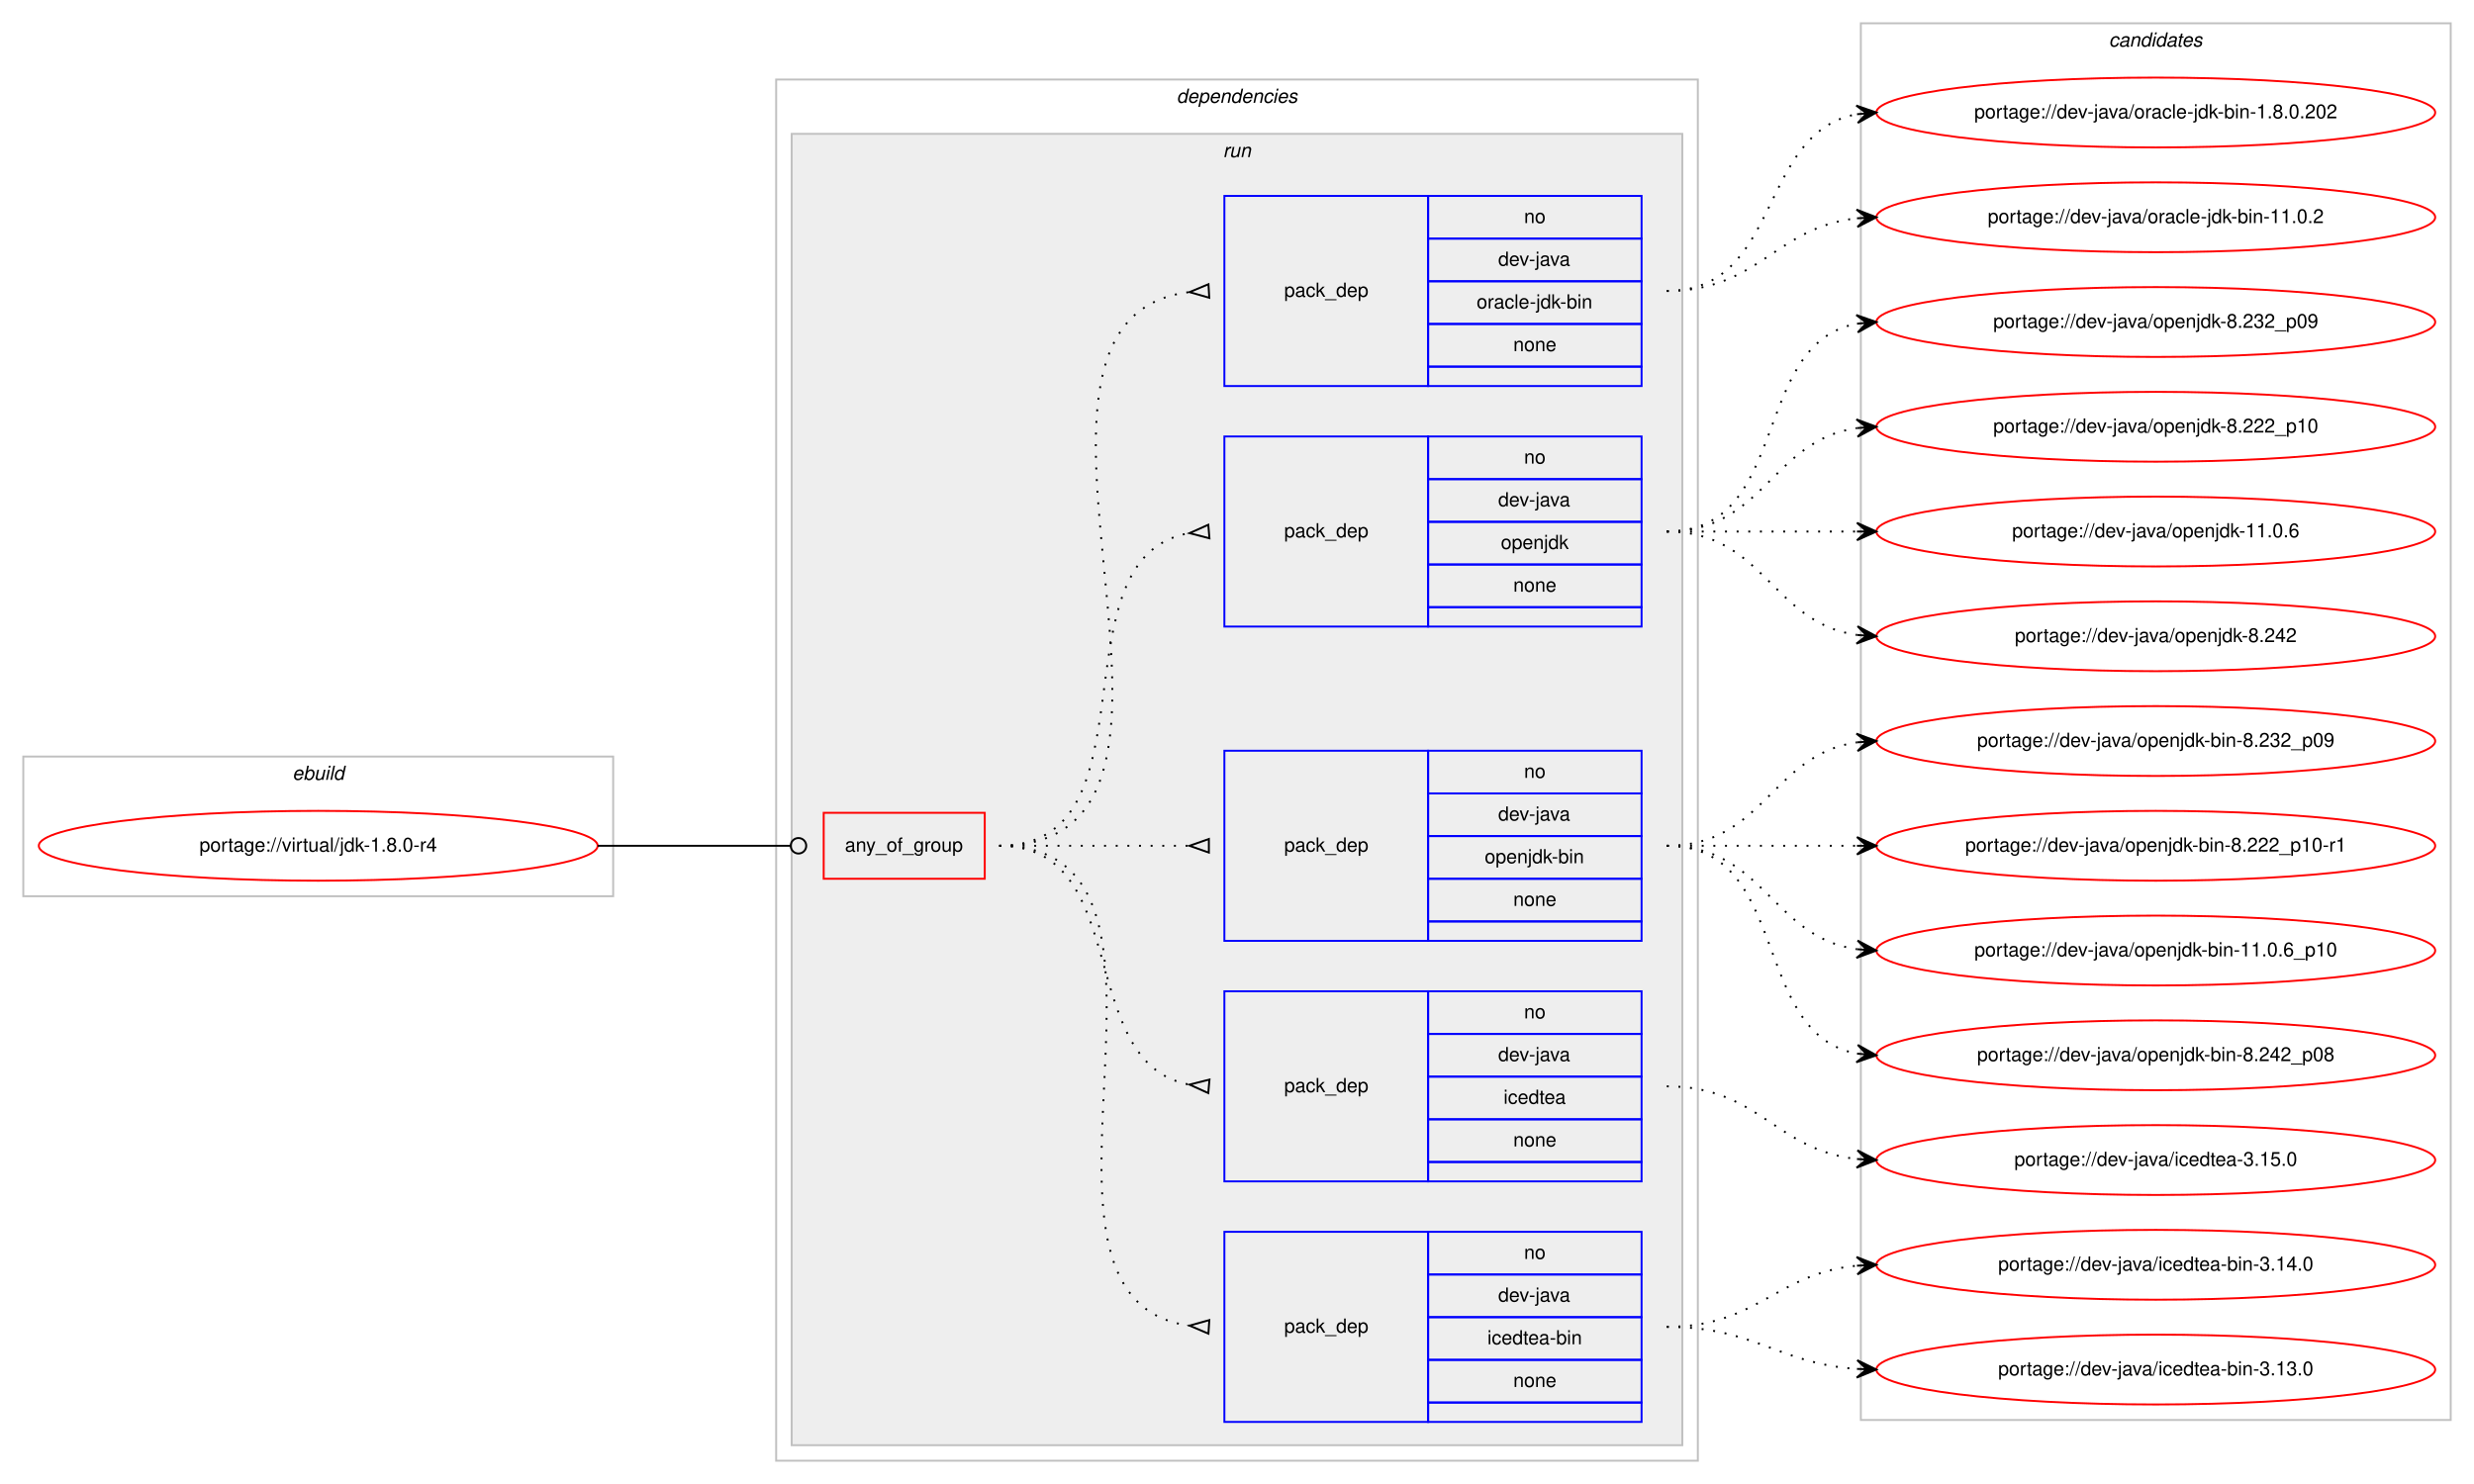
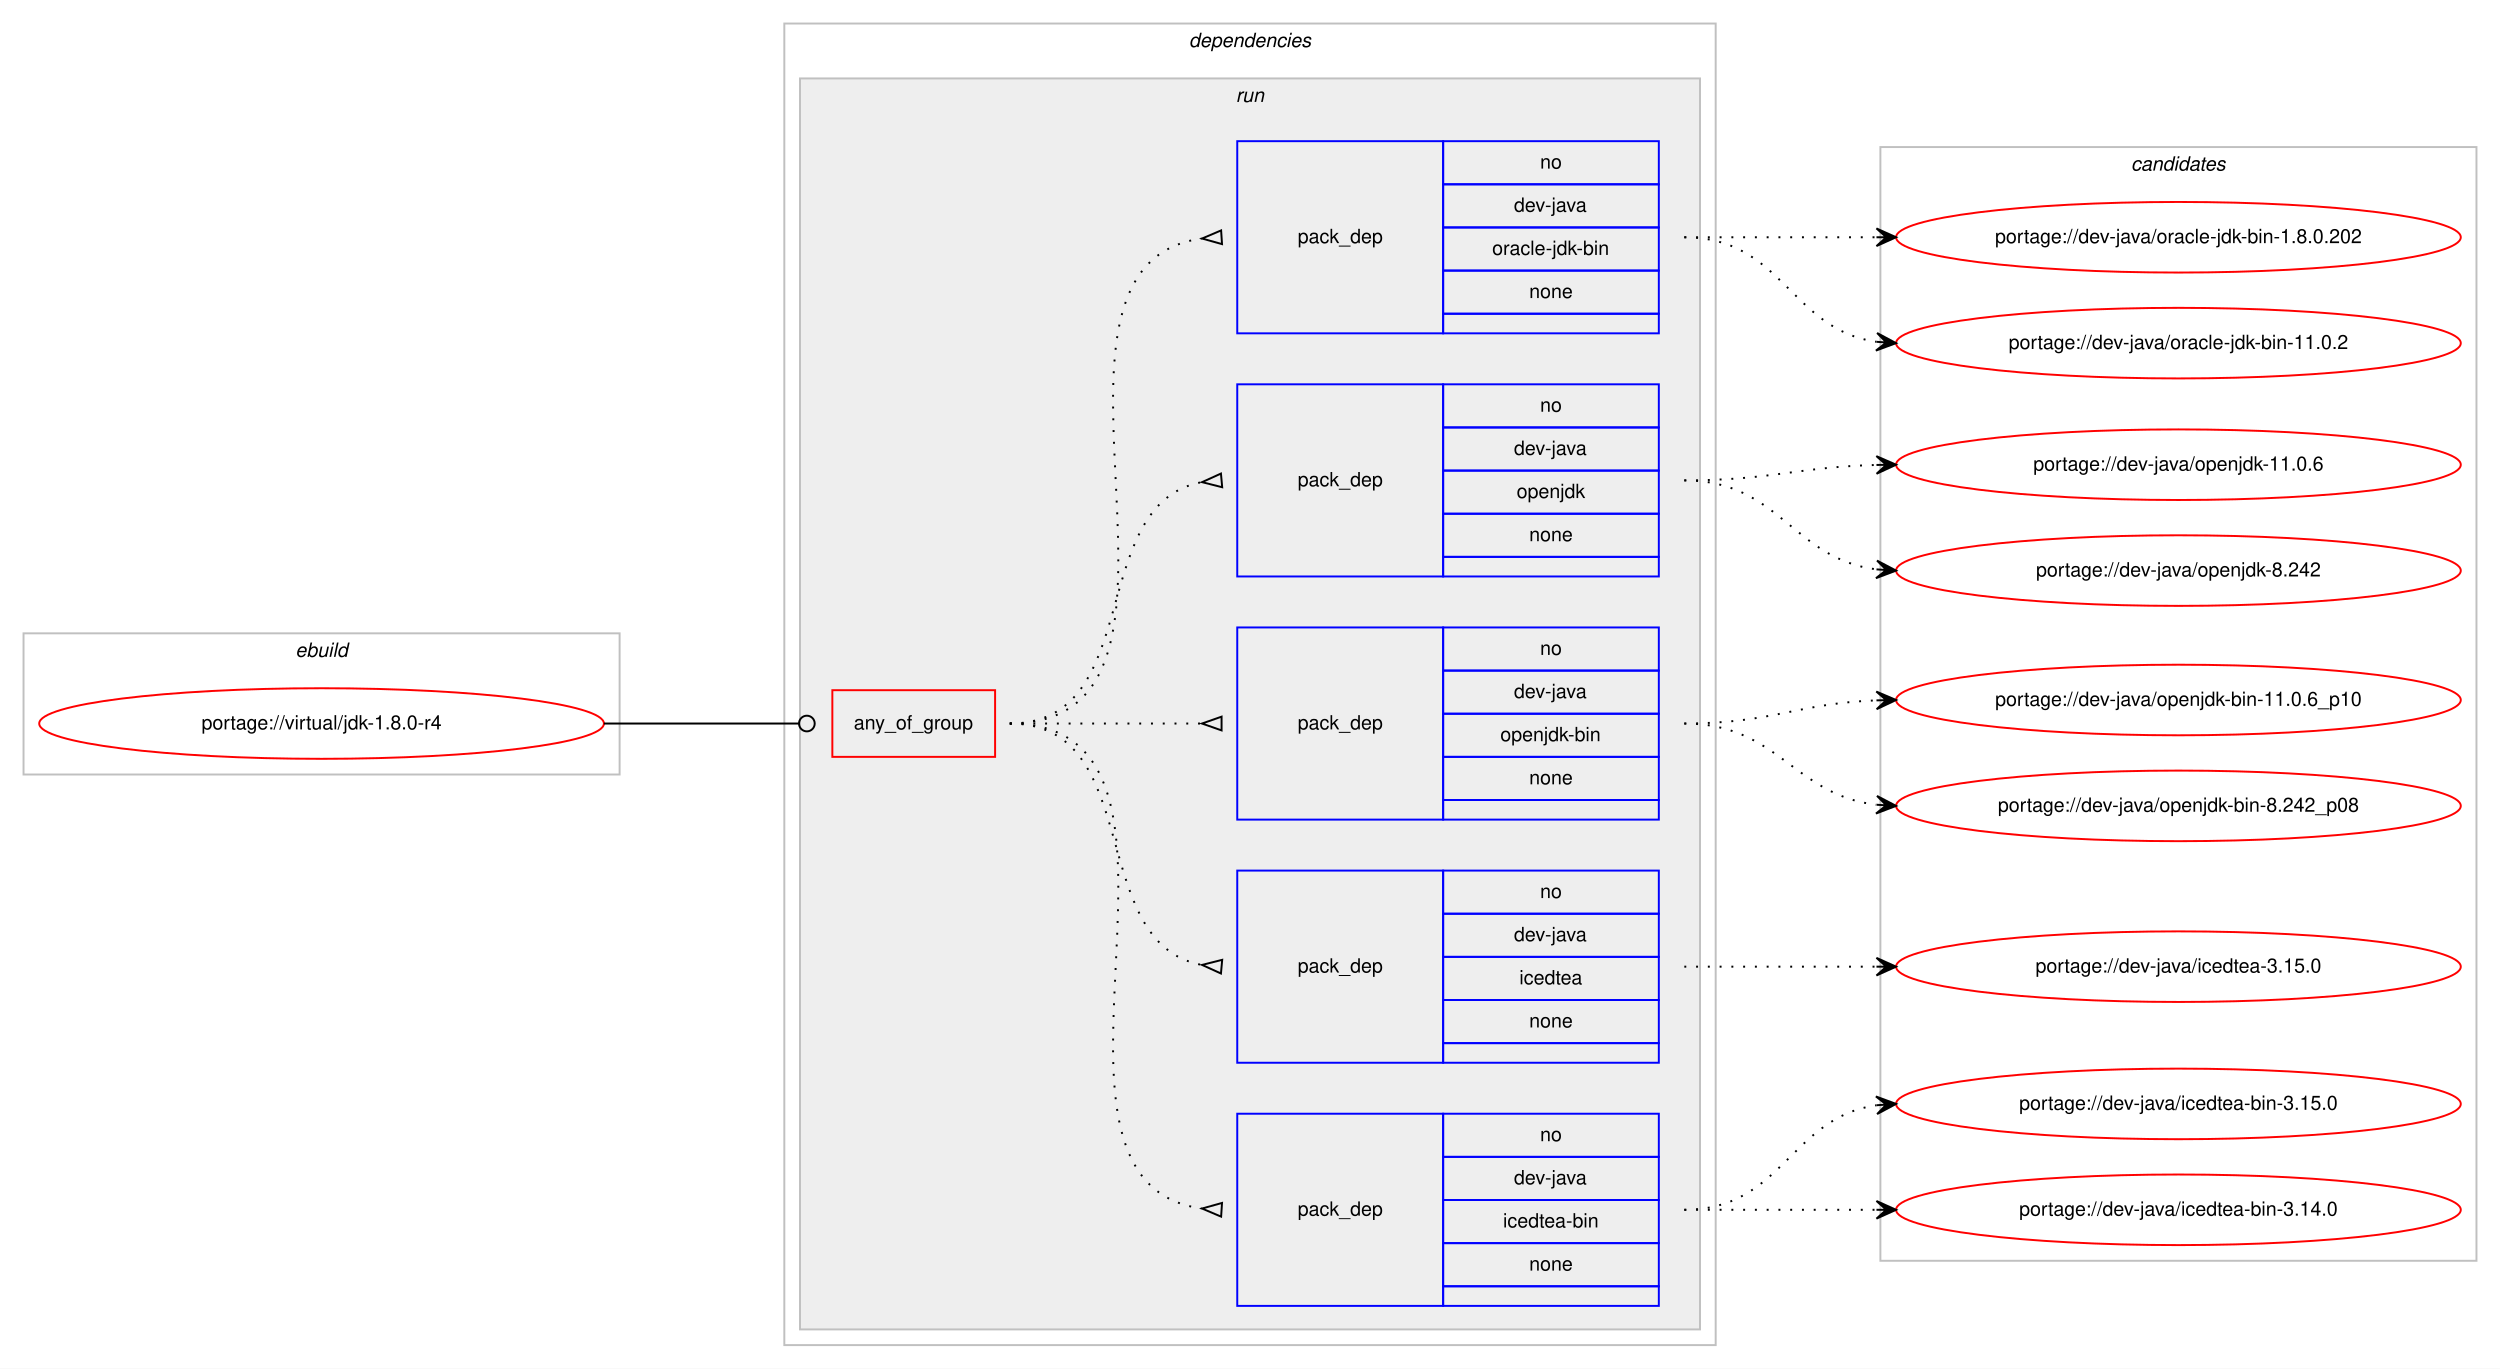
- <svg xmlns="http://www.w3.org/2000/svg" xmlns:xlink="http://www.w3.org/1999/xlink" width="1275pt" height="765pt" viewBox="0.00 0.00 1275.00 765.00">
-   <g id="graph0" class="graph" transform="scale(1 1) rotate(0) translate(4 761)">
-     <polygon fill="#ffffff" stroke="transparent" points="-4,4 -4,-761 1271,-761 1271,4 -4,4" />
+ <svg xmlns="http://www.w3.org/2000/svg" xmlns:xlink="http://www.w3.org/1999/xlink" width="1275pt" height="698pt" viewBox="0.00 0.00 1275.00 698.00">
+   <g id="graph0" class="graph" transform="scale(1 1) rotate(0) translate(4 694)">
+     <polygon fill="#ffffff" stroke="transparent" points="-4,4 -4,-694 1271,-694 1271,4 -4,4" />
    <g id="clust1" class="cluster">
      <polygon fill="none" stroke="#c0c0c0" points="8,-299 8,-371 312,-371 312,-299 8,-299" />
      <text text-anchor="start" x="146.663" y="-359" font-family="Helvetica,sans-Serif" font-style="italic" font-size="10.00" fill="#000000">ebuild</text>
    </g>
    <g id="clust2" class="cluster">
-       <polygon fill="none" stroke="#c0c0c0" points="396,-8 396,-720 871,-720 871,-8 396,-8" />
-       <text text-anchor="start" x="602.375" y="-708" font-family="Helvetica,sans-Serif" font-style="italic" font-size="10.00" fill="#000000">dependencies</text>
+       <polygon fill="none" stroke="#c0c0c0" points="396,-8 396,-682 871,-682 871,-8 396,-8" />
+       <text text-anchor="start" x="602.375" y="-670" font-family="Helvetica,sans-Serif" font-style="italic" font-size="10.00" fill="#000000">dependencies</text>
    </g>
    <g id="clust5" class="cluster">
-       <polygon fill="#eeeeee" stroke="#c0c0c0" points="404,-16 404,-692 863,-692 863,-16 404,-16" />
-       <text text-anchor="start" x="626.277" y="-680" font-family="Helvetica,sans-Serif" font-style="italic" font-size="10.00" fill="#000000">run</text>
+       <polygon fill="#eeeeee" stroke="#c0c0c0" points="404,-16 404,-654 863,-654 863,-16 404,-16" />
+       <text text-anchor="start" x="626.277" y="-642" font-family="Helvetica,sans-Serif" font-style="italic" font-size="10.00" fill="#000000">run</text>
    </g>
    <g id="clust12" class="cluster">
-       <polygon fill="none" stroke="#c0c0c0" points="955,-29 955,-749 1259,-749 1259,-29 955,-29" />
-       <text text-anchor="start" x="1082.824" y="-737" font-family="Helvetica,sans-Serif" font-style="italic" font-size="10.00" fill="#000000">candidates</text>
+       <polygon fill="none" stroke="#c0c0c0" points="955,-51 955,-619 1259,-619 1259,-51 955,-51" />
+       <text text-anchor="start" x="1082.824" y="-607" font-family="Helvetica,sans-Serif" font-style="italic" font-size="10.00" fill="#000000">candidates</text>
    </g>
    <g id="node1" class="node">
      <g id="a_node1">
        <a xlink:href="../virtual/jdk-1.8.0-r4.svg" xlink:title="portage://virtual/jdk-1.8.0-r4">
          <ellipse fill="none" stroke="#ff0000" cx="160" cy="-325" rx="144" ry="18" />
          <text text-anchor="middle" x="160" y="-322" font-family="Helvetica,sans-Serif" font-size="10.00" fill="#000000">portage://virtual/jdk-1.8.0-r4</text>
        </a>
      </g>
    </g>
    <g id="node2" class="node">
      <polygon fill="none" stroke="#ff0000" points="420.5,-308 420.5,-342 503.5,-342 503.5,-308 420.5,-308" />
      <text text-anchor="start" x="431.43" y="-322" font-family="Helvetica,sans-Serif" font-size="10.00" fill="#000000">any_of_group</text>
    </g>
    <g id="edge6" class="edge">
      <path fill="none" stroke="#000000" d="M304,-325C348.978,-325 362.2,-325 403.456,-325" />
      <ellipse fill="none" stroke="#000000" cx="407.5" cy="-325" rx="4" ry="4" />
    </g>
    <g id="node3" class="node">
      <polygon fill="none" stroke="#0000ff" points="627,-28 627,-126 732,-126 732,-28 627,-28" />
      <text text-anchor="start" x="657.823" y="-74" font-family="Helvetica,sans-Serif" font-size="10.00" fill="#000000">pack_dep</text>
      <polygon fill="none" stroke="#0000ff" points="732,-104 732,-126 842,-126 842,-104 732,-104" />
      <text text-anchor="start" x="781.441" y="-112" font-family="Helvetica,sans-Serif" font-size="10.00" fill="#000000">no</text>
      <polygon fill="none" stroke="#0000ff" points="732,-82 732,-104 842,-104 842,-82 732,-82" />
      <text text-anchor="start" x="768.108" y="-90" font-family="Helvetica,sans-Serif" font-size="10.00" fill="#000000">dev-java</text>
      <polygon fill="none" stroke="#0000ff" points="732,-60 732,-82 842,-82 842,-60 732,-60" />
      <text text-anchor="start" x="762.55" y="-68" font-family="Helvetica,sans-Serif" font-size="10.00" fill="#000000">icedtea-bin</text>
      <polygon fill="none" stroke="#0000ff" points="732,-38 732,-60 842,-60 842,-38 732,-38" />
      <text text-anchor="start" x="775.882" y="-46" font-family="Helvetica,sans-Serif" font-size="10.00" fill="#000000">none</text>
      <polygon fill="none" stroke="#0000ff" points="732,-28 732,-38 842,-38 842,-28 732,-28" />
    </g>
    <g id="edge1" class="edge">
      <path fill="none" stroke="#000000" stroke-dasharray="1,5" d="M511,-325C627.581,-325 506.567,-91.788 608.762,-77.668" />
      <polygon fill="none" stroke="#000000" points="619.228,-80.493 609.021,-77.651 618.772,-73.507 619.228,-80.493" />
    </g>
    <g id="node4" class="node">
      <polygon fill="none" stroke="#0000ff" points="627,-152 627,-250 732,-250 732,-152 627,-152" />
      <text text-anchor="start" x="657.823" y="-198" font-family="Helvetica,sans-Serif" font-size="10.00" fill="#000000">pack_dep</text>
      <polygon fill="none" stroke="#0000ff" points="732,-228 732,-250 842,-250 842,-228 732,-228" />
      <text text-anchor="start" x="781.441" y="-236" font-family="Helvetica,sans-Serif" font-size="10.00" fill="#000000">no</text>
      <polygon fill="none" stroke="#0000ff" points="732,-206 732,-228 842,-228 842,-206 732,-206" />
      <text text-anchor="start" x="768.108" y="-214" font-family="Helvetica,sans-Serif" font-size="10.00" fill="#000000">dev-java</text>
      <polygon fill="none" stroke="#0000ff" points="732,-184 732,-206 842,-206 842,-184 732,-184" />
      <text text-anchor="start" x="770.883" y="-192" font-family="Helvetica,sans-Serif" font-size="10.00" fill="#000000">icedtea</text>
      <polygon fill="none" stroke="#0000ff" points="732,-162 732,-184 842,-184 842,-162 732,-162" />
      <text text-anchor="start" x="775.882" y="-170" font-family="Helvetica,sans-Serif" font-size="10.00" fill="#000000">none</text>
      <polygon fill="none" stroke="#0000ff" points="732,-152 732,-162 842,-162 842,-152 732,-152" />
    </g>
    <g id="edge2" class="edge">
      <path fill="none" stroke="#000000" stroke-dasharray="1,5" d="M511,-325C580.372,-325 549.506,-213.274 608.698,-201.927" />
      <polygon fill="none" stroke="#000000" points="619.314,-204.486 609.04,-201.896 618.686,-197.514 619.314,-204.486" />
    </g>
    <g id="node5" class="node">
      <polygon fill="none" stroke="#0000ff" points="627,-276 627,-374 732,-374 732,-276 627,-276" />
      <text text-anchor="start" x="657.823" y="-322" font-family="Helvetica,sans-Serif" font-size="10.00" fill="#000000">pack_dep</text>
      <polygon fill="none" stroke="#0000ff" points="732,-352 732,-374 842,-374 842,-352 732,-352" />
      <text text-anchor="start" x="781.441" y="-360" font-family="Helvetica,sans-Serif" font-size="10.00" fill="#000000">no</text>
      <polygon fill="none" stroke="#0000ff" points="732,-330 732,-352 842,-352 842,-330 732,-330" />
      <text text-anchor="start" x="768.108" y="-338" font-family="Helvetica,sans-Serif" font-size="10.00" fill="#000000">dev-java</text>
      <polygon fill="none" stroke="#0000ff" points="732,-308 732,-330 842,-330 842,-308 732,-308" />
      <text text-anchor="start" x="761.16" y="-316" font-family="Helvetica,sans-Serif" font-size="10.00" fill="#000000">openjdk-bin</text>
      <polygon fill="none" stroke="#0000ff" points="732,-286 732,-308 842,-308 842,-286 732,-286" />
      <text text-anchor="start" x="775.882" y="-294" font-family="Helvetica,sans-Serif" font-size="10.00" fill="#000000">none</text>
      <polygon fill="none" stroke="#0000ff" points="732,-276 732,-286 842,-286 842,-276 732,-276" />
    </g>
    <g id="edge3" class="edge">
      <path fill="none" stroke="#000000" stroke-dasharray="1,5" d="M511,-325C555.438,-325 569.02,-325 608.878,-325" />
      <polygon fill="none" stroke="#000000" points="619,-328.5 609,-325 619,-321.5 619,-328.5" />
    </g>
    <g id="node6" class="node">
-       <polygon fill="none" stroke="#0000ff" points="627,-438 627,-536 732,-536 732,-438 627,-438" />
-       <text text-anchor="start" x="657.823" y="-484" font-family="Helvetica,sans-Serif" font-size="10.00" fill="#000000">pack_dep</text>
-       <polygon fill="none" stroke="#0000ff" points="732,-514 732,-536 842,-536 842,-514 732,-514" />
-       <text text-anchor="start" x="781.441" y="-522" font-family="Helvetica,sans-Serif" font-size="10.00" fill="#000000">no</text>
-       <polygon fill="none" stroke="#0000ff" points="732,-492 732,-514 842,-514 842,-492 732,-492" />
-       <text text-anchor="start" x="768.108" y="-500" font-family="Helvetica,sans-Serif" font-size="10.00" fill="#000000">dev-java</text>
-       <polygon fill="none" stroke="#0000ff" points="732,-470 732,-492 842,-492 842,-470 732,-470" />
-       <text text-anchor="start" x="769.493" y="-478" font-family="Helvetica,sans-Serif" font-size="10.00" fill="#000000">openjdk</text>
-       <polygon fill="none" stroke="#0000ff" points="732,-448 732,-470 842,-470 842,-448 732,-448" />
-       <text text-anchor="start" x="775.882" y="-456" font-family="Helvetica,sans-Serif" font-size="10.00" fill="#000000">none</text>
-       <polygon fill="none" stroke="#0000ff" points="732,-438 732,-448 842,-448 842,-438 732,-438" />
+       <polygon fill="none" stroke="#0000ff" points="627,-400 627,-498 732,-498 732,-400 627,-400" />
+       <text text-anchor="start" x="657.823" y="-446" font-family="Helvetica,sans-Serif" font-size="10.00" fill="#000000">pack_dep</text>
+       <polygon fill="none" stroke="#0000ff" points="732,-476 732,-498 842,-498 842,-476 732,-476" />
+       <text text-anchor="start" x="781.441" y="-484" font-family="Helvetica,sans-Serif" font-size="10.00" fill="#000000">no</text>
+       <polygon fill="none" stroke="#0000ff" points="732,-454 732,-476 842,-476 842,-454 732,-454" />
+       <text text-anchor="start" x="768.108" y="-462" font-family="Helvetica,sans-Serif" font-size="10.00" fill="#000000">dev-java</text>
+       <polygon fill="none" stroke="#0000ff" points="732,-432 732,-454 842,-454 842,-432 732,-432" />
+       <text text-anchor="start" x="769.493" y="-440" font-family="Helvetica,sans-Serif" font-size="10.00" fill="#000000">openjdk</text>
+       <polygon fill="none" stroke="#0000ff" points="732,-410 732,-432 842,-432 842,-410 732,-410" />
+       <text text-anchor="start" x="775.882" y="-418" font-family="Helvetica,sans-Serif" font-size="10.00" fill="#000000">none</text>
+       <polygon fill="none" stroke="#0000ff" points="732,-400 732,-410 842,-410 842,-400 732,-400" />
    </g>
    <g id="edge4" class="edge">
-       <path fill="none" stroke="#000000" stroke-dasharray="1,5" d="M511,-325C593.815,-325 537.779,-473.377 608.661,-486.128" />
-       <polygon fill="none" stroke="#000000" points="618.706,-490.488 609.035,-486.16 619.294,-483.512 618.706,-490.488" />
+       <path fill="none" stroke="#000000" stroke-dasharray="1,5" d="M511,-325C580.372,-325 549.506,-436.726 608.698,-448.073" />
+       <polygon fill="none" stroke="#000000" points="618.686,-452.486 609.04,-448.104 619.314,-445.514 618.686,-452.486" />
    </g>
    <g id="node7" class="node">
-       <polygon fill="none" stroke="#0000ff" points="627,-562 627,-660 732,-660 732,-562 627,-562" />
-       <text text-anchor="start" x="657.823" y="-608" font-family="Helvetica,sans-Serif" font-size="10.00" fill="#000000">pack_dep</text>
-       <polygon fill="none" stroke="#0000ff" points="732,-638 732,-660 842,-660 842,-638 732,-638" />
-       <text text-anchor="start" x="781.441" y="-646" font-family="Helvetica,sans-Serif" font-size="10.00" fill="#000000">no</text>
-       <polygon fill="none" stroke="#0000ff" points="732,-616 732,-638 842,-638 842,-616 732,-616" />
-       <text text-anchor="start" x="768.108" y="-624" font-family="Helvetica,sans-Serif" font-size="10.00" fill="#000000">dev-java</text>
-       <polygon fill="none" stroke="#0000ff" points="732,-594 732,-616 842,-616 842,-594 732,-594" />
-       <text text-anchor="start" x="757.001" y="-602" font-family="Helvetica,sans-Serif" font-size="10.00" fill="#000000">oracle-jdk-bin</text>
-       <polygon fill="none" stroke="#0000ff" points="732,-572 732,-594 842,-594 842,-572 732,-572" />
-       <text text-anchor="start" x="775.882" y="-580" font-family="Helvetica,sans-Serif" font-size="10.00" fill="#000000">none</text>
-       <polygon fill="none" stroke="#0000ff" points="732,-562 732,-572 842,-572 842,-562 732,-562" />
+       <polygon fill="none" stroke="#0000ff" points="627,-524 627,-622 732,-622 732,-524 627,-524" />
+       <text text-anchor="start" x="657.823" y="-570" font-family="Helvetica,sans-Serif" font-size="10.00" fill="#000000">pack_dep</text>
+       <polygon fill="none" stroke="#0000ff" points="732,-600 732,-622 842,-622 842,-600 732,-600" />
+       <text text-anchor="start" x="781.441" y="-608" font-family="Helvetica,sans-Serif" font-size="10.00" fill="#000000">no</text>
+       <polygon fill="none" stroke="#0000ff" points="732,-578 732,-600 842,-600 842,-578 732,-578" />
+       <text text-anchor="start" x="768.108" y="-586" font-family="Helvetica,sans-Serif" font-size="10.00" fill="#000000">dev-java</text>
+       <polygon fill="none" stroke="#0000ff" points="732,-556 732,-578 842,-578 842,-556 732,-556" />
+       <text text-anchor="start" x="757.001" y="-564" font-family="Helvetica,sans-Serif" font-size="10.00" fill="#000000">oracle-jdk-bin</text>
+       <polygon fill="none" stroke="#0000ff" points="732,-534 732,-556 842,-556 842,-534 732,-534" />
+       <text text-anchor="start" x="775.882" y="-542" font-family="Helvetica,sans-Serif" font-size="10.00" fill="#000000">none</text>
+       <polygon fill="none" stroke="#0000ff" points="732,-524 732,-534 842,-534 842,-524 732,-524" />
    </g>
    <g id="edge5" class="edge">
-       <path fill="none" stroke="#000000" stroke-dasharray="1,5" d="M511,-325C643.29,-325 491.555,-596.117 608.866,-610.414" />
-       <polygon fill="none" stroke="#000000" points="618.798,-614.494 609.017,-610.423 619.202,-607.506 618.798,-614.494" />
+       <path fill="none" stroke="#000000" stroke-dasharray="1,5" d="M511,-325C627.581,-325 506.567,-558.212 608.762,-572.332" />
+       <polygon fill="none" stroke="#000000" points="618.772,-576.493 609.021,-572.349 619.228,-569.507 618.772,-576.493" />
    </g>
    <g id="node8" class="node">
      <g id="a_node8">
-         <a xlink:href="../dev-java/icedtea-bin-3.14.0.svg" xlink:title="portage://dev-java/icedtea-bin-3.14.0">
-           <ellipse fill="none" stroke="#ff0000" cx="1107" cy="-109" rx="144" ry="18" />
-           <text text-anchor="middle" x="1107" y="-106" font-family="Helvetica,sans-Serif" font-size="10.00" fill="#000000">portage://dev-java/icedtea-bin-3.14.0</text>
+         <a xlink:href="../dev-java/icedtea-bin-3.15.0.svg" xlink:title="portage://dev-java/icedtea-bin-3.15.0">
+           <ellipse fill="none" stroke="#ff0000" cx="1107" cy="-131" rx="144" ry="18" />
+           <text text-anchor="middle" x="1107" y="-128" font-family="Helvetica,sans-Serif" font-size="10.00" fill="#000000">portage://dev-java/icedtea-bin-3.15.0</text>
        </a>
      </g>
    </g>
    <g id="edge7" class="edge">
-       <path fill="none" stroke="#000000" stroke-dasharray="1,5" d="M855,-77C901.445,-77 911.579,-104.542 952.776,-108.523" />
-       <polygon fill="#000000" stroke="#000000" points="963,-109 952.801,-113.029 958.005,-108.767 953.011,-108.534 953.011,-108.534 953.011,-108.534 958.005,-108.767 953.221,-104.039 963,-109 963,-109" />
+       <path fill="none" stroke="#000000" stroke-dasharray="1,5" d="M855,-77C905.102,-77 909.012,-124.066 952.979,-130.317" />
+       <polygon fill="#000000" stroke="#000000" points="963,-131 952.717,-134.81 958.012,-130.66 953.023,-130.32 953.023,-130.32 953.023,-130.32 958.012,-130.66 953.329,-125.831 963,-131 963,-131" />
    </g>
    <g id="node9" class="node">
      <g id="a_node9">
-         <a xlink:href="../dev-java/icedtea-bin-3.13.0.svg" xlink:title="portage://dev-java/icedtea-bin-3.13.0">
-           <ellipse fill="none" stroke="#ff0000" cx="1107" cy="-55" rx="144" ry="18" />
-           <text text-anchor="middle" x="1107" y="-52" font-family="Helvetica,sans-Serif" font-size="10.00" fill="#000000">portage://dev-java/icedtea-bin-3.13.0</text>
+         <a xlink:href="../dev-java/icedtea-bin-3.14.0.svg" xlink:title="portage://dev-java/icedtea-bin-3.14.0">
+           <ellipse fill="none" stroke="#ff0000" cx="1107" cy="-77" rx="144" ry="18" />
+           <text text-anchor="middle" x="1107" y="-74" font-family="Helvetica,sans-Serif" font-size="10.00" fill="#000000">portage://dev-java/icedtea-bin-3.14.0</text>
        </a>
      </g>
    </g>
    <g id="edge8" class="edge">
-       <path fill="none" stroke="#000000" stroke-dasharray="1,5" d="M855,-77C900.446,-77 912.361,-58.065 952.961,-55.328" />
-       <polygon fill="#000000" stroke="#000000" points="963,-55 953.152,-59.824 958.003,-55.163 953.005,-55.327 953.005,-55.327 953.005,-55.327 958.003,-55.163 952.858,-50.829 963,-55 963,-55" />
+       <path fill="none" stroke="#000000" stroke-dasharray="1,5" d="M855,-77C899.438,-77 913.02,-77 952.878,-77" />
+       <polygon fill="#000000" stroke="#000000" points="963,-77 953,-81.5 958,-77 953,-77 953,-77 953,-77 958,-77 953,-72.5 963,-77 963,-77" />
    </g>
    <g id="node10" class="node">
      <g id="a_node10">
        <a xlink:href="../dev-java/icedtea-3.15.0.svg" xlink:title="portage://dev-java/icedtea-3.15.0">
-           <ellipse fill="none" stroke="#ff0000" cx="1107" cy="-163" rx="144" ry="18" />
-           <text text-anchor="middle" x="1107" y="-160" font-family="Helvetica,sans-Serif" font-size="10.00" fill="#000000">portage://dev-java/icedtea-3.15.0</text>
+           <ellipse fill="none" stroke="#ff0000" cx="1107" cy="-201" rx="144" ry="18" />
+           <text text-anchor="middle" x="1107" y="-198" font-family="Helvetica,sans-Serif" font-size="10.00" fill="#000000">portage://dev-java/icedtea-3.15.0</text>
        </a>
      </g>
    </g>
    <g id="edge9" class="edge">
-       <path fill="none" stroke="#000000" stroke-dasharray="1,5" d="M855,-201C902.307,-201 911.019,-168.156 952.898,-163.537" />
-       <polygon fill="#000000" stroke="#000000" points="963,-163 953.253,-168.025 958.007,-163.266 953.014,-163.531 953.014,-163.531 953.014,-163.531 958.007,-163.266 952.775,-159.037 963,-163 963,-163" />
+       <path fill="none" stroke="#000000" stroke-dasharray="1,5" d="M855,-201C899.438,-201 913.02,-201 952.878,-201" />
+       <polygon fill="#000000" stroke="#000000" points="963,-201 953,-205.5 958,-201 953,-201 953,-201 953,-201 958,-201 953,-196.5 963,-201 963,-201" />
    </g>
    <g id="node11" class="node">
      <g id="a_node11">
        <a xlink:href="../dev-java/openjdk-bin-8.242_p08.svg" xlink:title="portage://dev-java/openjdk-bin-8.242_p08">
-           <ellipse fill="none" stroke="#ff0000" cx="1107" cy="-217" rx="144" ry="18" />
-           <text text-anchor="middle" x="1107" y="-214" font-family="Helvetica,sans-Serif" font-size="10.00" fill="#000000">portage://dev-java/openjdk-bin-8.242_p08</text>
+           <ellipse fill="none" stroke="#ff0000" cx="1107" cy="-283" rx="144" ry="18" />
+           <text text-anchor="middle" x="1107" y="-280" font-family="Helvetica,sans-Serif" font-size="10.00" fill="#000000">portage://dev-java/openjdk-bin-8.242_p08</text>
        </a>
      </g>
    </g>
    <g id="edge10" class="edge">
-       <path fill="none" stroke="#000000" stroke-dasharray="1,5" d="M855,-325C919.303,-325 897.78,-228.09 953.031,-217.869" />
-       <polygon fill="#000000" stroke="#000000" points="963,-217 953.429,-222.352 958.019,-217.434 953.038,-217.869 953.038,-217.869 953.038,-217.869 958.019,-217.434 952.647,-213.386 963,-217 963,-217" />
+       <path fill="none" stroke="#000000" stroke-dasharray="1,5" d="M855,-325C902.881,-325 910.566,-288.699 952.794,-283.594" />
+       <polygon fill="#000000" stroke="#000000" points="963,-283 953.278,-288.073 958.008,-283.29 953.017,-283.581 953.017,-283.581 953.017,-283.581 958.008,-283.29 952.755,-279.088 963,-283 963,-283" />
    </g>
    <g id="node12" class="node">
      <g id="a_node12">
-         <a xlink:href="../dev-java/openjdk-bin-8.232_p09.svg" xlink:title="portage://dev-java/openjdk-bin-8.232_p09">
-           <ellipse fill="none" stroke="#ff0000" cx="1107" cy="-379" rx="144" ry="18" />
-           <text text-anchor="middle" x="1107" y="-376" font-family="Helvetica,sans-Serif" font-size="10.00" fill="#000000">portage://dev-java/openjdk-bin-8.232_p09</text>
+         <a xlink:href="../dev-java/openjdk-bin-11.0.6_p10.svg" xlink:title="portage://dev-java/openjdk-bin-11.0.6_p10">
+           <ellipse fill="none" stroke="#ff0000" cx="1107" cy="-337" rx="144" ry="18" />
+           <text text-anchor="middle" x="1107" y="-334" font-family="Helvetica,sans-Serif" font-size="10.00" fill="#000000">portage://dev-java/openjdk-bin-11.0.6_p10</text>
        </a>
      </g>
    </g>
    <g id="edge11" class="edge">
-       <path fill="none" stroke="#000000" stroke-dasharray="1,5" d="M855,-325C905.102,-325 909.012,-372.066 952.979,-378.317" />
-       <polygon fill="#000000" stroke="#000000" points="963,-379 952.717,-382.81 958.012,-378.66 953.023,-378.32 953.023,-378.32 953.023,-378.32 958.012,-378.66 953.329,-373.831 963,-379 963,-379" />
+       <path fill="none" stroke="#000000" stroke-dasharray="1,5" d="M855,-325C899.711,-325 912.808,-335.285 952.826,-336.812" />
+       <polygon fill="#000000" stroke="#000000" points="963,-337 952.918,-341.314 958.001,-336.907 953.002,-336.815 953.002,-336.815 953.002,-336.815 958.001,-336.907 953.085,-332.315 963,-337 963,-337" />
    </g>
    <g id="node13" class="node">
      <g id="a_node13">
-         <a xlink:href="../dev-java/openjdk-bin-8.222_p10-r1.svg" xlink:title="portage://dev-java/openjdk-bin-8.222_p10-r1">
-           <ellipse fill="none" stroke="#ff0000" cx="1107" cy="-325" rx="144" ry="18" />
-           <text text-anchor="middle" x="1107" y="-322" font-family="Helvetica,sans-Serif" font-size="10.00" fill="#000000">portage://dev-java/openjdk-bin-8.222_p10-r1</text>
+         <a xlink:href="../dev-java/openjdk-8.242.svg" xlink:title="portage://dev-java/openjdk-8.242">
+           <ellipse fill="none" stroke="#ff0000" cx="1107" cy="-403" rx="144" ry="18" />
+           <text text-anchor="middle" x="1107" y="-400" font-family="Helvetica,sans-Serif" font-size="10.00" fill="#000000">portage://dev-java/openjdk-8.242</text>
        </a>
      </g>
    </g>
    <g id="edge12" class="edge">
-       <path fill="none" stroke="#000000" stroke-dasharray="1,5" d="M855,-325C899.438,-325 913.02,-325 952.878,-325" />
-       <polygon fill="#000000" stroke="#000000" points="963,-325 953,-329.5 958,-325 953,-325 953,-325 953,-325 958,-325 953,-320.5 963,-325 963,-325" />
+       <path fill="none" stroke="#000000" stroke-dasharray="1,5" d="M855,-449C903.606,-449 910.101,-409.074 952.95,-403.615" />
+       <polygon fill="#000000" stroke="#000000" points="963,-403 953.294,-408.103 958.009,-403.306 953.019,-403.611 953.019,-403.611 953.019,-403.611 958.009,-403.306 952.744,-399.12 963,-403 963,-403" />
    </g>
    <g id="node14" class="node">
      <g id="a_node14">
-         <a xlink:href="../dev-java/openjdk-bin-11.0.6_p10.svg" xlink:title="portage://dev-java/openjdk-bin-11.0.6_p10">
-           <ellipse fill="none" stroke="#ff0000" cx="1107" cy="-271" rx="144" ry="18" />
-           <text text-anchor="middle" x="1107" y="-268" font-family="Helvetica,sans-Serif" font-size="10.00" fill="#000000">portage://dev-java/openjdk-bin-11.0.6_p10</text>
+         <a xlink:href="../dev-java/openjdk-11.0.6.svg" xlink:title="portage://dev-java/openjdk-11.0.6">
+           <ellipse fill="none" stroke="#ff0000" cx="1107" cy="-457" rx="144" ry="18" />
+           <text text-anchor="middle" x="1107" y="-454" font-family="Helvetica,sans-Serif" font-size="10.00" fill="#000000">portage://dev-java/openjdk-11.0.6</text>
        </a>
      </g>
    </g>
    <g id="edge13" class="edge">
-       <path fill="none" stroke="#000000" stroke-dasharray="1,5" d="M855,-325C905.102,-325 909.012,-277.934 952.979,-271.683" />
-       <polygon fill="#000000" stroke="#000000" points="963,-271 953.329,-276.169 958.012,-271.34 953.023,-271.68 953.023,-271.68 953.023,-271.68 958.012,-271.34 952.717,-267.19 963,-271 963,-271" />
+       <path fill="none" stroke="#000000" stroke-dasharray="1,5" d="M855,-449C899.559,-449 912.926,-455.857 952.855,-456.874" />
+       <polygon fill="#000000" stroke="#000000" points="963,-457 952.945,-461.376 958,-456.938 953.001,-456.876 953.001,-456.876 953.001,-456.876 958,-456.938 953.057,-452.376 963,-457 963,-457" />
    </g>
    <g id="node15" class="node">
      <g id="a_node15">
-         <a xlink:href="../dev-java/openjdk-8.242.svg" xlink:title="portage://dev-java/openjdk-8.242">
-           <ellipse fill="none" stroke="#ff0000" cx="1107" cy="-433" rx="144" ry="18" />
-           <text text-anchor="middle" x="1107" y="-430" font-family="Helvetica,sans-Serif" font-size="10.00" fill="#000000">portage://dev-java/openjdk-8.242</text>
+         <a xlink:href="../dev-java/oracle-jdk-bin-11.0.2.svg" xlink:title="portage://dev-java/oracle-jdk-bin-11.0.2">
+           <ellipse fill="none" stroke="#ff0000" cx="1107" cy="-519" rx="144" ry="18" />
+           <text text-anchor="middle" x="1107" y="-516" font-family="Helvetica,sans-Serif" font-size="10.00" fill="#000000">portage://dev-java/oracle-jdk-bin-11.0.2</text>
        </a>
      </g>
    </g>
    <g id="edge14" class="edge">
-       <path fill="none" stroke="#000000" stroke-dasharray="1,5" d="M855,-487C905.102,-487 909.012,-439.934 952.979,-433.683" />
-       <polygon fill="#000000" stroke="#000000" points="963,-433 953.329,-438.169 958.012,-433.34 953.023,-433.68 953.023,-433.68 953.023,-433.68 958.012,-433.34 952.717,-429.19 963,-433 963,-433" />
+       <path fill="none" stroke="#000000" stroke-dasharray="1,5" d="M855,-573C905.102,-573 909.012,-525.934 952.979,-519.683" />
+       <polygon fill="#000000" stroke="#000000" points="963,-519 953.329,-524.169 958.012,-519.34 953.023,-519.68 953.023,-519.68 953.023,-519.68 958.012,-519.34 952.717,-515.19 963,-519 963,-519" />
    </g>
    <g id="node16" class="node">
      <g id="a_node16">
-         <a xlink:href="../dev-java/openjdk-8.232_p09.svg" xlink:title="portage://dev-java/openjdk-8.232_p09">
-           <ellipse fill="none" stroke="#ff0000" cx="1107" cy="-595" rx="144" ry="18" />
-           <text text-anchor="middle" x="1107" y="-592" font-family="Helvetica,sans-Serif" font-size="10.00" fill="#000000">portage://dev-java/openjdk-8.232_p09</text>
+         <a xlink:href="../dev-java/oracle-jdk-bin-1.8.0.202.svg" xlink:title="portage://dev-java/oracle-jdk-bin-1.8.0.202">
+           <ellipse fill="none" stroke="#ff0000" cx="1107" cy="-573" rx="144" ry="18" />
+           <text text-anchor="middle" x="1107" y="-570" font-family="Helvetica,sans-Serif" font-size="10.00" fill="#000000">portage://dev-java/oracle-jdk-bin-1.8.0.202</text>
        </a>
      </g>
    </g>
    <g id="edge15" class="edge">
-       <path fill="none" stroke="#000000" stroke-dasharray="1,5" d="M855,-487C919.303,-487 897.78,-583.91 953.031,-594.131" />
-       <polygon fill="#000000" stroke="#000000" points="963,-595 952.647,-598.614 958.019,-594.566 953.038,-594.131 953.038,-594.131 953.038,-594.131 958.019,-594.566 953.429,-589.648 963,-595 963,-595" />
-     </g>
-     <g id="node17" class="node">
-       <g id="a_node17">
-         <a xlink:href="../dev-java/openjdk-8.222_p10.svg" xlink:title="portage://dev-java/openjdk-8.222_p10">
-           <ellipse fill="none" stroke="#ff0000" cx="1107" cy="-541" rx="144" ry="18" />
-           <text text-anchor="middle" x="1107" y="-538" font-family="Helvetica,sans-Serif" font-size="10.00" fill="#000000">portage://dev-java/openjdk-8.222_p10</text>
-         </a>
-       </g>
-     </g>
-     <g id="edge16" class="edge">
-       <path fill="none" stroke="#000000" stroke-dasharray="1,5" d="M855,-487C905.102,-487 909.012,-534.066 952.979,-540.317" />
-       <polygon fill="#000000" stroke="#000000" points="963,-541 952.717,-544.81 958.012,-540.66 953.023,-540.32 953.023,-540.32 953.023,-540.32 958.012,-540.66 953.329,-535.831 963,-541 963,-541" />
-     </g>
-     <g id="node18" class="node">
-       <g id="a_node18">
-         <a xlink:href="../dev-java/openjdk-11.0.6.svg" xlink:title="portage://dev-java/openjdk-11.0.6">
-           <ellipse fill="none" stroke="#ff0000" cx="1107" cy="-487" rx="144" ry="18" />
-           <text text-anchor="middle" x="1107" y="-484" font-family="Helvetica,sans-Serif" font-size="10.00" fill="#000000">portage://dev-java/openjdk-11.0.6</text>
-         </a>
-       </g>
-     </g>
-     <g id="edge17" class="edge">
-       <path fill="none" stroke="#000000" stroke-dasharray="1,5" d="M855,-487C899.438,-487 913.02,-487 952.878,-487" />
-       <polygon fill="#000000" stroke="#000000" points="963,-487 953,-491.5 958,-487 953,-487 953,-487 953,-487 958,-487 953,-482.5 963,-487 963,-487" />
-     </g>
-     <g id="node19" class="node">
-       <g id="a_node19">
-         <a xlink:href="../dev-java/oracle-jdk-bin-11.0.2.svg" xlink:title="portage://dev-java/oracle-jdk-bin-11.0.2">
-           <ellipse fill="none" stroke="#ff0000" cx="1107" cy="-649" rx="144" ry="18" />
-           <text text-anchor="middle" x="1107" y="-646" font-family="Helvetica,sans-Serif" font-size="10.00" fill="#000000">portage://dev-java/oracle-jdk-bin-11.0.2</text>
-         </a>
-       </g>
-     </g>
-     <g id="edge18" class="edge">
-       <path fill="none" stroke="#000000" stroke-dasharray="1,5" d="M855,-611C902.307,-611 911.019,-643.844 952.898,-648.463" />
-       <polygon fill="#000000" stroke="#000000" points="963,-649 952.775,-652.963 958.007,-648.735 953.014,-648.469 953.014,-648.469 953.014,-648.469 958.007,-648.735 953.253,-643.975 963,-649 963,-649" />
-     </g>
-     <g id="node20" class="node">
-       <g id="a_node20">
-         <a xlink:href="../dev-java/oracle-jdk-bin-1.8.0.202.svg" xlink:title="portage://dev-java/oracle-jdk-bin-1.8.0.202">
-           <ellipse fill="none" stroke="#ff0000" cx="1107" cy="-703" rx="144" ry="18" />
-           <text text-anchor="middle" x="1107" y="-700" font-family="Helvetica,sans-Serif" font-size="10.00" fill="#000000">portage://dev-java/oracle-jdk-bin-1.8.0.202</text>
-         </a>
-       </g>
-     </g>
-     <g id="edge19" class="edge">
-       <path fill="none" stroke="#000000" stroke-dasharray="1,5" d="M855,-611C914.36,-611 901.789,-692.535 952.72,-702.089" />
-       <polygon fill="#000000" stroke="#000000" points="963,-703 952.642,-706.6 958.019,-702.559 953.039,-702.118 953.039,-702.118 953.039,-702.118 958.019,-702.559 953.436,-697.635 963,-703 963,-703" />
+       <path fill="none" stroke="#000000" stroke-dasharray="1,5" d="M855,-573C899.438,-573 913.02,-573 952.878,-573" />
+       <polygon fill="#000000" stroke="#000000" points="963,-573 953,-577.5 958,-573 953,-573 953,-573 953,-573 958,-573 953,-568.5 963,-573 963,-573" />
    </g>
  </g>
</svg>
